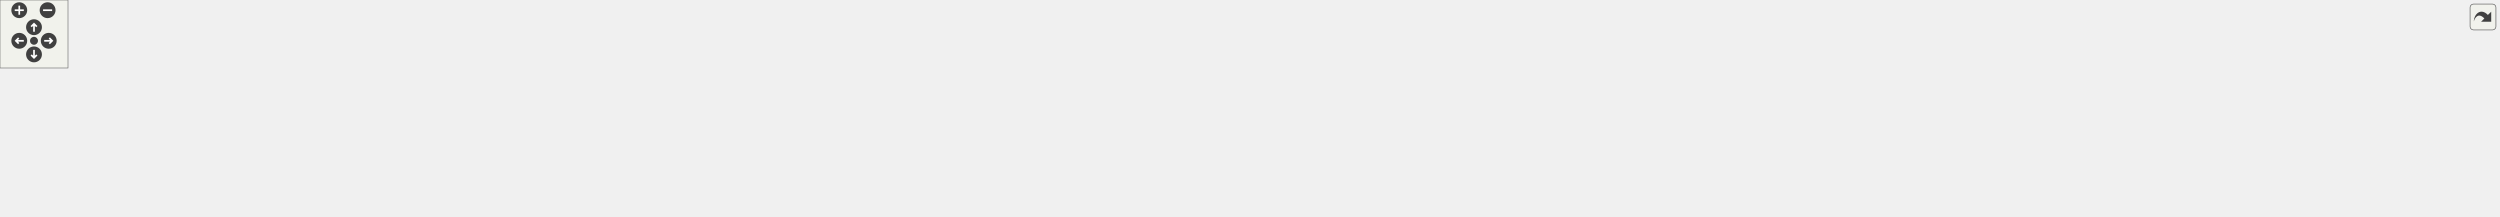
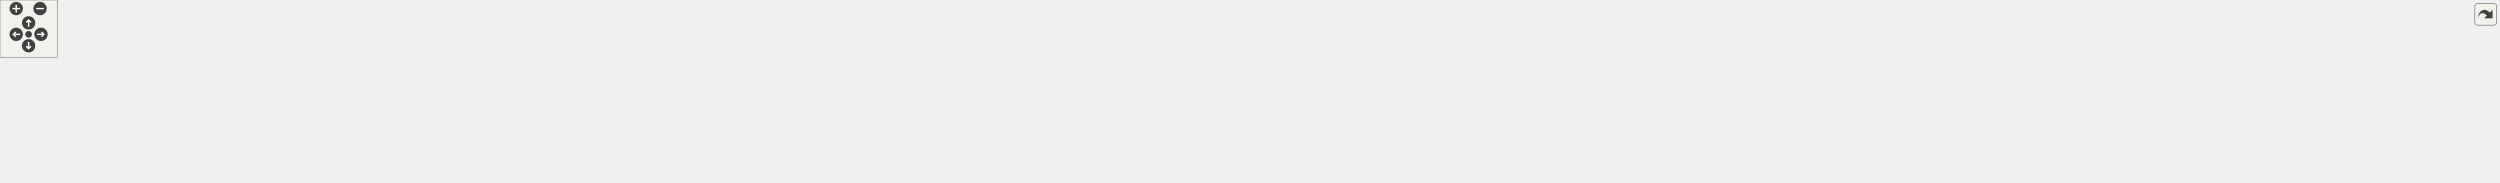
<svg xmlns="http://www.w3.org/2000/svg" xmlns:xlink="http://www.w3.org/1999/xlink" id="main" version="1.1" xml:space="preserve">
  <style type="text/css">
.edge:hover path { stroke: red; }
.edge:hover polygon { stroke: red; fill: red; }
</style>
  <defs>
    <circle id="rim" cx="0" cy="0" r="7" />
    <circle id="rim2" cx="0" cy="0" r="3.5" />
    <g id="zoomPlus">
      <use xlink:href="#rim" fill="#404040">
        <set attributeName="fill" to="#808080" begin="zoomplus.mouseover" end="zoomplus.mouseout" />
      </use>
      <path d="M-4,0h8M0,-4v8" fill="none" stroke="white" stroke-width="1.5" pointer-events="none" />
    </g>
    <g id="zoomMin">
      <use xlink:href="#rim" fill="#404040">
        <set attributeName="fill" to="#808080" begin="zoomminus.mouseover" end="zoomminus.mouseout" />
      </use>
      <path d="M-4,0h8" fill="none" stroke="white" stroke-width="1.5" pointer-events="none" />
    </g>
    <g id="dirArrow">
      <path fill="none" stroke="white" stroke-width="1.5" d="M0,-3.0v7 M-2.5,-0.5L0,-3.0L2.5,-0.5" />
    </g>
    <g id="resetDef">
      <use xlink:href="#rim2" fill="#404040">
        <set attributeName="fill" to="#808080" begin="reset.mouseover" end="reset.mouseout" />
      </use>
    </g>
  </defs>
  <svg id="graph" class="graph">
    <g id="viewport">
      <g id="node1" class="node">
        <g id="a_node1">
          <a xlink:title=" ">
-             <polygon fill="#bfbfbf" stroke="black" points="1037,-78.5 1037,-130.5 1176,-130.5 1176,-78.5 1037,-78.5" />
-             <text text-anchor="start" x="1045" y="-118.5" font-family="Helvetica,sans-Serif" font-size="10.00">/home/dferigo/git/WB</text>
-             <text text-anchor="start" x="1045" y="-107.5" font-family="Helvetica,sans-Serif" font-size="10.00">-Toolbox/toolbox/base</text>
-             <text text-anchor="start" x="1045" y="-96.5" font-family="Helvetica,sans-Serif" font-size="10.00">/include/WBToolbox/Base</text>
-             <text text-anchor="middle" x="1106.5" y="-85.5" font-family="Helvetica,sans-Serif" font-size="10.00">/RobotInterface.h</text>
+             <polygon fill="#bfbfbf" stroke="black" points="1229,-78.5 1229,-130.5 1394,-130.5 1394,-78.5 1229,-78.5" />
+             <text text-anchor="start" x="1237" y="-118.5" font-family="Helvetica,sans-Serif" font-size="10.00">/home/runner/work/wb</text>
+             <text text-anchor="start" x="1237" y="-107.5" font-family="Helvetica,sans-Serif" font-size="10.00">-toolbox/wb-toolbox/toolbox</text>
+             <text text-anchor="start" x="1237" y="-96.5" font-family="Helvetica,sans-Serif" font-size="10.00">/base/include/WBToolbox/Base</text>
+             <text text-anchor="middle" x="1311.5" y="-85.5" font-family="Helvetica,sans-Serif" font-size="10.00">/RobotInterface.h</text>
          </a>
        </g>
      </g>
      <g id="node2" class="node">
        <g id="a_node2">
          <a xlink:href="_robot_interface_8cpp.html" target="_top" xlink:title=" ">
-             <polygon fill="none" stroke="black" points="0,-0.5 0,-41.5 129,-41.5 129,-0.5 0,-0.5" />
-             <text text-anchor="start" x="8" y="-29.5" font-family="Helvetica,sans-Serif" font-size="10.00">/home/dferigo/git/WB</text>
-             <text text-anchor="start" x="8" y="-18.5" font-family="Helvetica,sans-Serif" font-size="10.00">-Toolbox/toolbox/base</text>
-             <text text-anchor="middle" x="64.5" y="-7.5" font-family="Helvetica,sans-Serif" font-size="10.00">/src/RobotInterface.cpp</text>
+             <polygon fill="none" stroke="black" points="0,-0.5 0,-41.5 155,-41.5 155,-0.5 0,-0.5" />
+             <text text-anchor="start" x="8" y="-29.5" font-family="Helvetica,sans-Serif" font-size="10.00">/home/runner/work/wb</text>
+             <text text-anchor="start" x="8" y="-18.5" font-family="Helvetica,sans-Serif" font-size="10.00">-toolbox/wb-toolbox/toolbox</text>
+             <text text-anchor="middle" x="77.5" y="-7.5" font-family="Helvetica,sans-Serif" font-size="10.00">/base/src/RobotInterface.cpp</text>
          </a>
        </g>
      </g>
      <g id="edge1" class="edge">
-         <path fill="none" stroke="midnightblue" d="M1026.56,-103.82C860.13,-103.29 464.79,-95.9 138.5,-42 135.48,-41.5 132.41,-40.93 129.31,-40.3" />
-         <polygon fill="midnightblue" stroke="midnightblue" points="1026.7,-107.32 1036.71,-103.84 1026.72,-100.32 1026.7,-107.32" />
+         <path fill="none" stroke="midnightblue" d="M1218.64,-104.01C1022.64,-103.89 552.74,-97.25 163.5,-42 160.77,-41.61 158,-41.18 155.2,-40.71" />
+         <polygon fill="midnightblue" stroke="midnightblue" points="1218.89,-107.51 1228.89,-104.01 1218.89,-100.51 1218.89,-107.51" />
      </g>
      <g id="node3" class="node">
        <g id="a_node3">
          <a xlink:href="_w_b_block_8cpp.html" target="_top" xlink:title=" ">
-             <polygon fill="none" stroke="black" points="147.5,-0.5 147.5,-41.5 269.5,-41.5 269.5,-0.5 147.5,-0.5" />
-             <text text-anchor="start" x="155.5" y="-29.5" font-family="Helvetica,sans-Serif" font-size="10.00">/home/dferigo/git/WB</text>
-             <text text-anchor="start" x="155.5" y="-18.5" font-family="Helvetica,sans-Serif" font-size="10.00">-Toolbox/toolbox/base</text>
-             <text text-anchor="middle" x="208.5" y="-7.5" font-family="Helvetica,sans-Serif" font-size="10.00">/src/WBBlock.cpp</text>
+             <polygon fill="none" stroke="black" points="173,-0.5 173,-41.5 328,-41.5 328,-0.5 173,-0.5" />
+             <text text-anchor="start" x="181" y="-29.5" font-family="Helvetica,sans-Serif" font-size="10.00">/home/runner/work/wb</text>
+             <text text-anchor="start" x="181" y="-18.5" font-family="Helvetica,sans-Serif" font-size="10.00">-toolbox/wb-toolbox/toolbox</text>
+             <text text-anchor="middle" x="250.5" y="-7.5" font-family="Helvetica,sans-Serif" font-size="10.00">/base/src/WBBlock.cpp</text>
          </a>
        </g>
      </g>
      <g id="edge2" class="edge">
-         <path fill="none" stroke="midnightblue" d="M1026.55,-102.96C878.03,-100.78 549.96,-90.34 278.5,-42 275.64,-41.49 272.73,-40.91 269.79,-40.28" />
-         <polygon fill="midnightblue" stroke="midnightblue" points="1026.89,-106.47 1036.93,-103.11 1026.98,-99.47 1026.89,-106.47" />
+         <path fill="none" stroke="midnightblue" d="M1218.7,-102.75C1044.75,-100.2 658.16,-89.22 336.5,-42 333.77,-41.6 331,-41.16 328.21,-40.68" />
+         <polygon fill="midnightblue" stroke="midnightblue" points="1218.79,-106.25 1228.84,-102.89 1218.89,-99.25 1218.79,-106.25" />
      </g>
      <g id="node4" class="node">
        <g id="a_node4">
          <a xlink:href="_whole_body_singleton_8cpp.html" target="_top" xlink:title=" ">
-             <polygon fill="none" stroke="black" points="287.5,-0.5 287.5,-41.5 445.5,-41.5 445.5,-0.5 287.5,-0.5" />
-             <text text-anchor="start" x="295.5" y="-29.5" font-family="Helvetica,sans-Serif" font-size="10.00">/home/dferigo/git/WB</text>
-             <text text-anchor="start" x="295.5" y="-18.5" font-family="Helvetica,sans-Serif" font-size="10.00">-Toolbox/toolbox/base</text>
-             <text text-anchor="middle" x="366.5" y="-7.5" font-family="Helvetica,sans-Serif" font-size="10.00">/src/WholeBodySingleton.cpp</text>
+             <polygon fill="none" stroke="black" points="346,-0.5 346,-41.5 531,-41.5 531,-0.5 346,-0.5" />
+             <text text-anchor="start" x="354" y="-29.5" font-family="Helvetica,sans-Serif" font-size="10.00">/home/runner/work/wb</text>
+             <text text-anchor="start" x="354" y="-18.5" font-family="Helvetica,sans-Serif" font-size="10.00">-toolbox/wb-toolbox/toolbox</text>
+             <text text-anchor="middle" x="438.5" y="-7.5" font-family="Helvetica,sans-Serif" font-size="10.00">/base/src/WholeBodySingleton.cpp</text>
          </a>
        </g>
      </g>
      <g id="edge3" class="edge">
-         <path fill="none" stroke="midnightblue" d="M1026.54,-99.3C903.17,-92.07 659.24,-74.78 454.5,-42 451.56,-41.53 448.57,-41.02 445.56,-40.48" />
-         <polygon fill="midnightblue" stroke="midnightblue" points="1026.46,-102.8 1036.65,-99.89 1026.87,-95.81 1026.46,-102.8" />
+         <path fill="none" stroke="midnightblue" d="M1218.52,-99.51C1073.27,-92.51 783.92,-75.46 540.5,-42 537.46,-41.58 534.38,-41.13 531.26,-40.65" />
+         <polygon fill="midnightblue" stroke="midnightblue" points="1218.57,-103.02 1228.73,-100 1218.91,-96.03 1218.57,-103.02" />
      </g>
      <g id="node5" class="node">
        <g id="a_node5">
          <a xlink:href="_centroidal_momentum_8cpp.html" target="_top" xlink:title=" ">
-             <polygon fill="none" stroke="black" points="463.5,-0.5 463.5,-41.5 627.5,-41.5 627.5,-0.5 463.5,-0.5" />
-             <text text-anchor="start" x="471.5" y="-29.5" font-family="Helvetica,sans-Serif" font-size="10.00">/home/dferigo/git/WB</text>
-             <text text-anchor="start" x="471.5" y="-18.5" font-family="Helvetica,sans-Serif" font-size="10.00">-Toolbox/toolbox/library</text>
-             <text text-anchor="middle" x="545.5" y="-7.5" font-family="Helvetica,sans-Serif" font-size="10.00">/src/CentroidalMomentum.cpp</text>
+             <polygon fill="none" stroke="black" points="549.5,-0.5 549.5,-41.5 747.5,-41.5 747.5,-0.5 549.5,-0.5" />
+             <text text-anchor="start" x="557.5" y="-29.5" font-family="Helvetica,sans-Serif" font-size="10.00">/home/runner/work/wb</text>
+             <text text-anchor="start" x="557.5" y="-18.5" font-family="Helvetica,sans-Serif" font-size="10.00">-toolbox/wb-toolbox/toolbox</text>
+             <text text-anchor="middle" x="648.5" y="-7.5" font-family="Helvetica,sans-Serif" font-size="10.00">/library/src/CentroidalMomentum.cpp</text>
          </a>
        </g>
      </g>
      <g id="edge4" class="edge">
-         <path fill="none" stroke="midnightblue" d="M1026.96,-95.21C933.23,-84.95 772.98,-65.88 636.5,-42 633.63,-41.5 630.72,-40.97 627.78,-40.42" />
-         <polygon fill="midnightblue" stroke="midnightblue" points="1026.61,-98.69 1036.93,-96.3 1027.37,-91.73 1026.61,-98.69" />
+         <path fill="none" stroke="midnightblue" d="M1218.88,-95.31C1108.48,-85.08 918.55,-65.95 756.5,-42 753.58,-41.57 750.61,-41.11 747.62,-40.64" />
+         <polygon fill="midnightblue" stroke="midnightblue" points="1218.7,-98.81 1228.98,-96.25 1219.34,-91.84 1218.7,-98.81" />
      </g>
      <g id="node6" class="node">
        <g id="a_node6">
          <a xlink:href="_dot_j_nu_8cpp.html" target="_top" xlink:title=" ">
-             <polygon fill="none" stroke="black" points="646,-0.5 646,-41.5 777,-41.5 777,-0.5 646,-0.5" />
-             <text text-anchor="start" x="654" y="-29.5" font-family="Helvetica,sans-Serif" font-size="10.00">/home/dferigo/git/WB</text>
-             <text text-anchor="start" x="654" y="-18.5" font-family="Helvetica,sans-Serif" font-size="10.00">-Toolbox/toolbox/library</text>
-             <text text-anchor="middle" x="711.5" y="-7.5" font-family="Helvetica,sans-Serif" font-size="10.00">/src/DotJNu.cpp</text>
+             <polygon fill="none" stroke="black" points="766,-0.5 766,-41.5 921,-41.5 921,-0.5 766,-0.5" />
+             <text text-anchor="start" x="774" y="-29.5" font-family="Helvetica,sans-Serif" font-size="10.00">/home/runner/work/wb</text>
+             <text text-anchor="start" x="774" y="-18.5" font-family="Helvetica,sans-Serif" font-size="10.00">-toolbox/wb-toolbox/toolbox</text>
+             <text text-anchor="middle" x="843.5" y="-7.5" font-family="Helvetica,sans-Serif" font-size="10.00">/library/src/DotJNu.cpp</text>
          </a>
        </g>
      </g>
      <g id="edge5" class="edge">
-         <path fill="none" stroke="midnightblue" d="M1026.79,-89.94C961.63,-78.44 867.24,-60.85 785.5,-42 782.78,-41.37 780,-40.71 777.2,-40.03" />
-         <polygon fill="midnightblue" stroke="midnightblue" points="1026.54,-93.45 1036.99,-91.73 1027.75,-86.55 1026.54,-93.45" />
+         <path fill="none" stroke="midnightblue" d="M1218.64,-90.38C1141.09,-78.98 1027.75,-61.31 929.5,-42 926.79,-41.47 924.04,-40.91 921.26,-40.34" />
+         <polygon fill="midnightblue" stroke="midnightblue" points="1218.47,-93.89 1228.87,-91.88 1219.48,-86.96 1218.47,-93.89" />
      </g>
      <g id="node7" class="node">
        <g id="a_node7">
          <a xlink:href="_forward_kinematics_8cpp.html" target="_top" xlink:title=" ">
-             <polygon fill="none" stroke="black" points="795,-0.5 795,-41.5 946,-41.5 946,-0.5 795,-0.5" />
-             <text text-anchor="start" x="803" y="-29.5" font-family="Helvetica,sans-Serif" font-size="10.00">/home/dferigo/git/WB</text>
-             <text text-anchor="start" x="803" y="-18.5" font-family="Helvetica,sans-Serif" font-size="10.00">-Toolbox/toolbox/library</text>
-             <text text-anchor="middle" x="870.5" y="-7.5" font-family="Helvetica,sans-Serif" font-size="10.00">/src/ForwardKinematics.cpp</text>
+             <polygon fill="none" stroke="black" points="939,-0.5 939,-41.5 1124,-41.5 1124,-0.5 939,-0.5" />
+             <text text-anchor="start" x="947" y="-29.5" font-family="Helvetica,sans-Serif" font-size="10.00">/home/runner/work/wb</text>
+             <text text-anchor="start" x="947" y="-18.5" font-family="Helvetica,sans-Serif" font-size="10.00">-toolbox/wb-toolbox/toolbox</text>
+             <text text-anchor="middle" x="1031.5" y="-7.5" font-family="Helvetica,sans-Serif" font-size="10.00">/library/src/ForwardKinematics.cpp</text>
          </a>
        </g>
      </g>
      <g id="edge6" class="edge">
-         <path fill="none" stroke="midnightblue" d="M1027.4,-76.18C994.58,-64.85 957.26,-51.96 927.24,-41.6" />
-         <polygon fill="midnightblue" stroke="midnightblue" points="1026.37,-79.53 1036.97,-79.49 1028.66,-72.92 1026.37,-79.53" />
+         <path fill="none" stroke="midnightblue" d="M1218.78,-76.51C1179.51,-65.08 1134.63,-52.02 1098.65,-41.54" />
+         <polygon fill="midnightblue" stroke="midnightblue" points="1218.05,-79.94 1228.63,-79.38 1220,-73.22 1218.05,-79.94" />
      </g>
      <g id="node8" class="node">
        <g id="a_node8">
          <a xlink:href="_get_limits_8cpp.html" target="_top" xlink:title=" ">
-             <polygon fill="none" stroke="black" points="964,-0.5 964,-41.5 1095,-41.5 1095,-0.5 964,-0.5" />
-             <text text-anchor="start" x="972" y="-29.5" font-family="Helvetica,sans-Serif" font-size="10.00">/home/dferigo/git/WB</text>
-             <text text-anchor="start" x="972" y="-18.5" font-family="Helvetica,sans-Serif" font-size="10.00">-Toolbox/toolbox/library</text>
-             <text text-anchor="middle" x="1029.5" y="-7.5" font-family="Helvetica,sans-Serif" font-size="10.00">/src/GetLimits.cpp</text>
+             <polygon fill="none" stroke="black" points="1142,-0.5 1142,-41.5 1297,-41.5 1297,-0.5 1142,-0.5" />
+             <text text-anchor="start" x="1150" y="-29.5" font-family="Helvetica,sans-Serif" font-size="10.00">/home/runner/work/wb</text>
+             <text text-anchor="start" x="1150" y="-18.5" font-family="Helvetica,sans-Serif" font-size="10.00">-toolbox/wb-toolbox/toolbox</text>
+             <text text-anchor="middle" x="1219.5" y="-7.5" font-family="Helvetica,sans-Serif" font-size="10.00">/library/src/GetLimits.cpp</text>
          </a>
        </g>
      </g>
      <g id="edge7" class="edge">
-         <path fill="none" stroke="midnightblue" d="M1075.58,-70.78C1066.25,-60.9 1056.3,-50.37 1048.04,-41.63" />
-         <polygon fill="midnightblue" stroke="midnightblue" points="1073.15,-73.29 1082.56,-78.16 1078.24,-68.49 1073.15,-73.29" />
+         <path fill="none" stroke="midnightblue" d="M1275.45,-71.57C1264.09,-61.5 1251.88,-50.69 1241.78,-41.73" />
+         <polygon fill="midnightblue" stroke="midnightblue" points="1273.34,-74.37 1283.15,-78.38 1277.98,-69.13 1273.34,-74.37" />
      </g>
      <g id="node9" class="node">
        <g id="a_node9">
          <a xlink:href="_get_measurement_8cpp.html" target="_top" xlink:title=" ">
-             <polygon fill="none" stroke="black" points="1113.5,-0.5 1113.5,-41.5 1255.5,-41.5 1255.5,-0.5 1113.5,-0.5" />
-             <text text-anchor="start" x="1121.5" y="-29.5" font-family="Helvetica,sans-Serif" font-size="10.00">/home/dferigo/git/WB</text>
-             <text text-anchor="start" x="1121.5" y="-18.5" font-family="Helvetica,sans-Serif" font-size="10.00">-Toolbox/toolbox/library</text>
-             <text text-anchor="middle" x="1184.5" y="-7.5" font-family="Helvetica,sans-Serif" font-size="10.00">/src/GetMeasurement.cpp</text>
+             <polygon fill="none" stroke="black" points="1315.5,-0.5 1315.5,-41.5 1491.5,-41.5 1491.5,-0.5 1315.5,-0.5" />
+             <text text-anchor="start" x="1323.5" y="-29.5" font-family="Helvetica,sans-Serif" font-size="10.00">/home/runner/work/wb</text>
+             <text text-anchor="start" x="1323.5" y="-18.5" font-family="Helvetica,sans-Serif" font-size="10.00">-toolbox/wb-toolbox/toolbox</text>
+             <text text-anchor="middle" x="1403.5" y="-7.5" font-family="Helvetica,sans-Serif" font-size="10.00">/library/src/GetMeasurement.cpp</text>
          </a>
        </g>
      </g>
      <g id="edge8" class="edge">
-         <path fill="none" stroke="midnightblue" d="M1137.82,-70.78C1147.27,-60.9 1157.35,-50.37 1165.71,-41.63" />
-         <polygon fill="midnightblue" stroke="midnightblue" points="1135.14,-68.52 1130.75,-78.16 1140.19,-73.36 1135.14,-68.52" />
+         <path fill="none" stroke="midnightblue" d="M1347.55,-71.57C1358.91,-61.5 1371.12,-50.69 1381.22,-41.73" />
+         <polygon fill="midnightblue" stroke="midnightblue" points="1345.02,-69.13 1339.85,-78.38 1349.66,-74.37 1345.02,-69.13" />
      </g>
      <g id="node10" class="node">
        <g id="a_node10">
          <a xlink:href="_inverse_dynamics_8cpp.html" target="_top" xlink:title=" ">
-             <polygon fill="none" stroke="black" points="1273.5,-0.5 1273.5,-41.5 1415.5,-41.5 1415.5,-0.5 1273.5,-0.5" />
-             <text text-anchor="start" x="1281.5" y="-29.5" font-family="Helvetica,sans-Serif" font-size="10.00">/home/dferigo/git/WB</text>
-             <text text-anchor="start" x="1281.5" y="-18.5" font-family="Helvetica,sans-Serif" font-size="10.00">-Toolbox/toolbox/library</text>
-             <text text-anchor="middle" x="1344.5" y="-7.5" font-family="Helvetica,sans-Serif" font-size="10.00">/src/InverseDynamics.cpp</text>
+             <polygon fill="none" stroke="black" points="1509.5,-0.5 1509.5,-41.5 1685.5,-41.5 1685.5,-0.5 1509.5,-0.5" />
+             <text text-anchor="start" x="1517.5" y="-29.5" font-family="Helvetica,sans-Serif" font-size="10.00">/home/runner/work/wb</text>
+             <text text-anchor="start" x="1517.5" y="-18.5" font-family="Helvetica,sans-Serif" font-size="10.00">-toolbox/wb-toolbox/toolbox</text>
+             <text text-anchor="middle" x="1597.5" y="-7.5" font-family="Helvetica,sans-Serif" font-size="10.00">/library/src/InverseDynamics.cpp</text>
          </a>
        </g>
      </g>
      <g id="edge9" class="edge">
-         <path fill="none" stroke="midnightblue" d="M1186,-76.28C1219.24,-64.89 1257.12,-51.92 1287.51,-41.51" />
-         <polygon fill="midnightblue" stroke="midnightblue" points="1184.63,-73.05 1176.3,-79.6 1186.89,-79.67 1184.63,-73.05" />
+         <path fill="none" stroke="midnightblue" d="M1403.87,-77.18C1444.54,-65.59 1491.47,-52.21 1528.95,-41.54" />
+         <polygon fill="midnightblue" stroke="midnightblue" points="1402.88,-73.82 1394.22,-79.93 1404.8,-80.55 1402.88,-73.82" />
      </g>
      <g id="node11" class="node">
        <g id="a_node11">
          <a xlink:href="_jacobian_8cpp.html" target="_top" xlink:title=" ">
-             <polygon fill="none" stroke="black" points="1434,-0.5 1434,-41.5 1565,-41.5 1565,-0.5 1434,-0.5" />
-             <text text-anchor="start" x="1442" y="-29.5" font-family="Helvetica,sans-Serif" font-size="10.00">/home/dferigo/git/WB</text>
-             <text text-anchor="start" x="1442" y="-18.5" font-family="Helvetica,sans-Serif" font-size="10.00">-Toolbox/toolbox/library</text>
-             <text text-anchor="middle" x="1499.5" y="-7.5" font-family="Helvetica,sans-Serif" font-size="10.00">/src/Jacobian.cpp</text>
+             <polygon fill="none" stroke="black" points="1704,-0.5 1704,-41.5 1859,-41.5 1859,-0.5 1704,-0.5" />
+             <text text-anchor="start" x="1712" y="-29.5" font-family="Helvetica,sans-Serif" font-size="10.00">/home/runner/work/wb</text>
+             <text text-anchor="start" x="1712" y="-18.5" font-family="Helvetica,sans-Serif" font-size="10.00">-toolbox/wb-toolbox/toolbox</text>
+             <text text-anchor="middle" x="1781.5" y="-7.5" font-family="Helvetica,sans-Serif" font-size="10.00">/library/src/Jacobian.cpp</text>
          </a>
        </g>
      </g>
      <g id="edge10" class="edge">
-         <path fill="none" stroke="midnightblue" d="M1186.37,-89.64C1250.88,-78.07 1343.87,-60.52 1424.5,-42 1427.52,-41.31 1430.6,-40.58 1433.71,-39.82" />
-         <polygon fill="midnightblue" stroke="midnightblue" points="1185.5,-86.24 1176.27,-91.45 1186.73,-93.13 1185.5,-86.24" />
+         <path fill="none" stroke="midnightblue" d="M1404.59,-90.33C1482.34,-78.9 1595.97,-61.21 1694.5,-42 1697.54,-41.41 1700.64,-40.78 1703.77,-40.14" />
+         <polygon fill="midnightblue" stroke="midnightblue" points="1403.73,-86.92 1394.34,-91.83 1404.74,-93.84 1403.73,-86.92" />
      </g>
      <g id="node12" class="node">
        <g id="a_node12">
          <a xlink:href="_mass_matrix_8cpp.html" target="_top" xlink:title=" ">
-             <polygon fill="none" stroke="black" points="1583,-0.5 1583,-41.5 1714,-41.5 1714,-0.5 1583,-0.5" />
-             <text text-anchor="start" x="1591" y="-29.5" font-family="Helvetica,sans-Serif" font-size="10.00">/home/dferigo/git/WB</text>
-             <text text-anchor="start" x="1591" y="-18.5" font-family="Helvetica,sans-Serif" font-size="10.00">-Toolbox/toolbox/library</text>
-             <text text-anchor="middle" x="1648.5" y="-7.5" font-family="Helvetica,sans-Serif" font-size="10.00">/src/MassMatrix.cpp</text>
+             <polygon fill="none" stroke="black" points="1877,-0.5 1877,-41.5 2032,-41.5 2032,-0.5 1877,-0.5" />
+             <text text-anchor="start" x="1885" y="-29.5" font-family="Helvetica,sans-Serif" font-size="10.00">/home/runner/work/wb</text>
+             <text text-anchor="start" x="1885" y="-18.5" font-family="Helvetica,sans-Serif" font-size="10.00">-toolbox/wb-toolbox/toolbox</text>
+             <text text-anchor="middle" x="1954.5" y="-7.5" font-family="Helvetica,sans-Serif" font-size="10.00">/library/src/MassMatrix.cpp</text>
          </a>
        </g>
      </g>
      <g id="edge11" class="edge">
-         <path fill="none" stroke="midnightblue" d="M1186.32,-96.28C1279.9,-87.07 1439.4,-69.01 1574.5,-42 1577.24,-41.45 1580.03,-40.86 1582.84,-40.23" />
-         <polygon fill="midnightblue" stroke="midnightblue" points="1185.97,-92.8 1176.36,-97.25 1186.65,-99.77 1185.97,-92.8" />
+         <path fill="none" stroke="midnightblue" d="M1404.18,-96.65C1515.11,-87.67 1706.22,-69.73 1868.5,-42 1871.22,-41.54 1873.98,-41.04 1876.77,-40.51" />
+         <polygon fill="midnightblue" stroke="midnightblue" points="1403.72,-93.17 1394.03,-97.46 1404.28,-100.15 1403.72,-93.17" />
      </g>
      <g id="node13" class="node">
        <g id="a_node13">
          <a xlink:href="_relative_transform_8cpp.html" target="_top" xlink:title=" ">
-             <polygon fill="none" stroke="black" points="1732,-0.5 1732,-41.5 1879,-41.5 1879,-0.5 1732,-0.5" />
-             <text text-anchor="start" x="1740" y="-29.5" font-family="Helvetica,sans-Serif" font-size="10.00">/home/dferigo/git/WB</text>
-             <text text-anchor="start" x="1740" y="-18.5" font-family="Helvetica,sans-Serif" font-size="10.00">-Toolbox/toolbox/library</text>
-             <text text-anchor="middle" x="1805.5" y="-7.5" font-family="Helvetica,sans-Serif" font-size="10.00">/src/RelativeTransform.cpp</text>
+             <polygon fill="none" stroke="black" points="2050,-0.5 2050,-41.5 2231,-41.5 2231,-0.5 2050,-0.5" />
+             <text text-anchor="start" x="2058" y="-29.5" font-family="Helvetica,sans-Serif" font-size="10.00">/home/runner/work/wb</text>
+             <text text-anchor="start" x="2058" y="-18.5" font-family="Helvetica,sans-Serif" font-size="10.00">-toolbox/wb-toolbox/toolbox</text>
+             <text text-anchor="middle" x="2140.5" y="-7.5" font-family="Helvetica,sans-Serif" font-size="10.00">/library/src/RelativeTransform.cpp</text>
          </a>
        </g>
      </g>
      <g id="edge12" class="edge">
-         <path fill="none" stroke="midnightblue" d="M1186.36,-99.12C1304.44,-91.84 1532.24,-74.69 1723.5,-42 1726.24,-41.53 1729.03,-41.02 1731.84,-40.48" />
-         <polygon fill="midnightblue" stroke="midnightblue" points="1186.09,-95.63 1176.32,-99.73 1186.52,-102.62 1186.09,-95.63" />
+         <path fill="none" stroke="midnightblue" d="M1404.42,-99.11C1543.49,-91.76 1813.79,-74.48 2041.5,-42 2044.28,-41.6 2047.09,-41.18 2049.94,-40.73" />
+         <polygon fill="midnightblue" stroke="midnightblue" points="1404.03,-95.63 1394.23,-99.64 1404.4,-102.62 1404.03,-95.63" />
      </g>
      <g id="node14" class="node">
        <g id="a_node14">
          <a xlink:href="_set_motor_parameters_8cpp.html" target="_top" xlink:title=" ">
-             <polygon fill="none" stroke="black" points="1897.5,-0.5 1897.5,-41.5 2055.5,-41.5 2055.5,-0.5 1897.5,-0.5" />
-             <text text-anchor="start" x="1905.5" y="-29.5" font-family="Helvetica,sans-Serif" font-size="10.00">/home/dferigo/git/WB</text>
-             <text text-anchor="start" x="1905.5" y="-18.5" font-family="Helvetica,sans-Serif" font-size="10.00">-Toolbox/toolbox/library</text>
-             <text text-anchor="middle" x="1976.5" y="-7.5" font-family="Helvetica,sans-Serif" font-size="10.00">/src/SetMotorParameters.cpp</text>
+             <polygon fill="none" stroke="black" points="2249,-0.5 2249,-41.5 2440,-41.5 2440,-0.5 2249,-0.5" />
+             <text text-anchor="start" x="2257" y="-29.5" font-family="Helvetica,sans-Serif" font-size="10.00">/home/runner/work/wb</text>
+             <text text-anchor="start" x="2257" y="-18.5" font-family="Helvetica,sans-Serif" font-size="10.00">-toolbox/wb-toolbox/toolbox</text>
+             <text text-anchor="middle" x="2344.5" y="-7.5" font-family="Helvetica,sans-Serif" font-size="10.00">/library/src/SetMotorParameters.cpp</text>
          </a>
        </g>
      </g>
      <g id="edge13" class="edge">
-         <path fill="none" stroke="midnightblue" d="M1186.55,-101.03C1328.61,-95.81 1633.85,-80.74 1888.5,-42 1891.44,-41.55 1894.43,-41.06 1897.45,-40.53" />
-         <polygon fill="midnightblue" stroke="midnightblue" points="1186.06,-97.55 1176.19,-101.41 1186.31,-104.54 1186.06,-97.55" />
+         <path fill="none" stroke="midnightblue" d="M1404.18,-101.16C1571.73,-96.1 1935.91,-81.22 2240.5,-42 2243.24,-41.65 2246.01,-41.27 2248.8,-40.87" />
+         <polygon fill="midnightblue" stroke="midnightblue" points="1404.06,-97.67 1394.16,-101.46 1404.26,-104.66 1404.06,-97.67" />
      </g>
      <g id="node15" class="node">
        <g id="a_node15">
          <a xlink:href="_set_references_8cpp.html" target="_top" xlink:title=" ">
-             <polygon fill="none" stroke="black" points="2074,-0.5 2074,-41.5 2205,-41.5 2205,-0.5 2074,-0.5" />
-             <text text-anchor="start" x="2082" y="-29.5" font-family="Helvetica,sans-Serif" font-size="10.00">/home/dferigo/git/WB</text>
-             <text text-anchor="start" x="2082" y="-18.5" font-family="Helvetica,sans-Serif" font-size="10.00">-Toolbox/toolbox/library</text>
-             <text text-anchor="middle" x="2139.5" y="-7.5" font-family="Helvetica,sans-Serif" font-size="10.00">/src/SetReferences.cpp</text>
+             <polygon fill="none" stroke="black" points="2458.5,-0.5 2458.5,-41.5 2620.5,-41.5 2620.5,-0.5 2458.5,-0.5" />
+             <text text-anchor="start" x="2466.5" y="-29.5" font-family="Helvetica,sans-Serif" font-size="10.00">/home/runner/work/wb</text>
+             <text text-anchor="start" x="2466.5" y="-18.5" font-family="Helvetica,sans-Serif" font-size="10.00">-toolbox/wb-toolbox/toolbox</text>
+             <text text-anchor="middle" x="2539.5" y="-7.5" font-family="Helvetica,sans-Serif" font-size="10.00">/library/src/SetReferences.cpp</text>
          </a>
        </g>
      </g>
      <g id="edge14" class="edge">
-         <path fill="none" stroke="midnightblue" d="M1186.22,-103.65C1351.26,-102.81 1741.9,-94.84 2064.5,-42 2067.56,-41.5 2070.67,-40.93 2073.81,-40.3" />
-         <polygon fill="midnightblue" stroke="midnightblue" points="1186.14,-100.15 1176.15,-103.7 1186.17,-107.15 1186.14,-100.15" />
+         <path fill="none" stroke="midnightblue" d="M1404.24,-103.64C1598.88,-102.82 2063.87,-94.9 2449.5,-42 2452.35,-41.61 2455.25,-41.17 2458.17,-40.7" />
+         <polygon fill="midnightblue" stroke="midnightblue" points="1404.04,-100.14 1394.06,-103.68 1404.07,-107.14 1404.04,-100.14" />
      </g>
    </g>
  </svg>
  <g id="navigator" transform="translate(0 0)" fill="#404254">
    <rect fill="#f2f5e9" fill-opacity="0.5" stroke="#606060" stroke-width=".5" x="0" y="0" width="60" height="60" />
    <use id="zoomplus" xlink:href="#zoomPlus" x="17" y="9" />
    <use id="zoomminus" xlink:href="#zoomMin" x="42" y="9" />
    <use id="reset" xlink:href="#resetDef" x="30" y="36" />
    <g id="arrowUp" xlink:href="#dirArrow" transform="translate(30 24)">
      <use xlink:href="#rim" fill="#404040">
        <set attributeName="fill" to="#808080" begin="arrowUp.mouseover" end="arrowUp.mouseout" />
      </use>
      <path fill="none" stroke="white" stroke-width="1.5" d="M0,-3.0v7 M-2.5,-0.5L0,-3.0L2.5,-0.5" />
    </g>
    <g id="arrowRight" xlink:href="#dirArrow" transform="rotate(90) translate(36 -43)">
      <use xlink:href="#rim" fill="#404040">
        <set attributeName="fill" to="#808080" begin="arrowRight.mouseover" end="arrowRight.mouseout" />
      </use>
      <path fill="none" stroke="white" stroke-width="1.5" d="M0,-3.0v7 M-2.5,-0.5L0,-3.0L2.5,-0.5" />
    </g>
    <g id="arrowDown" xlink:href="#dirArrow" transform="rotate(180) translate(-30 -48)">
      <use xlink:href="#rim" fill="#404040">
        <set attributeName="fill" to="#808080" begin="arrowDown.mouseover" end="arrowDown.mouseout" />
      </use>
      <path fill="none" stroke="white" stroke-width="1.5" d="M0,-3.0v7 M-2.5,-0.5L0,-3.0L2.5,-0.5" />
    </g>
    <g id="arrowLeft" xlink:href="#dirArrow" transform="rotate(270) translate(-36 17)">
      <use xlink:href="#rim" fill="#404040">
        <set attributeName="fill" to="#808080" begin="arrowLeft.mouseover" end="arrowLeft.mouseout" />
      </use>
      <path fill="none" stroke="white" stroke-width="1.5" d="M0,-3.0v7 M-2.5,-0.5L0,-3.0L2.5,-0.5" />
    </g>
  </g>
  <svg viewBox="0 0 15 15" width="100%" height="30px" preserveAspectRatio="xMaxYMin meet">
    <g id="arrow_out" transform="scale(0.3 0.3)">
      <a xlink:href="_robot_interface_8h__dep__incl_org.svg" target="_base">
        <rect id="button" ry="5" rx="5" y="6" x="6" height="38" width="38" fill="#f2f5e9" fill-opacity="0.5" stroke="#606060" stroke-width="1.0" />
        <path id="arrow" d="M 11.5,31.437 C 11.94,20.098 22.043,11.323 32.159,21.979 L 37.069,17.246 C 37.069,17.246 37.088,32 37.088,32 L 22.16,31.978 C 22.16,31.978 26.998,27.14 26.998,27.14 C 18.529,18.264 13.292,25.23 11.5,31.437 z" style="fill:#404040;" />
      </a>
    </g>
  </svg>
</svg>
